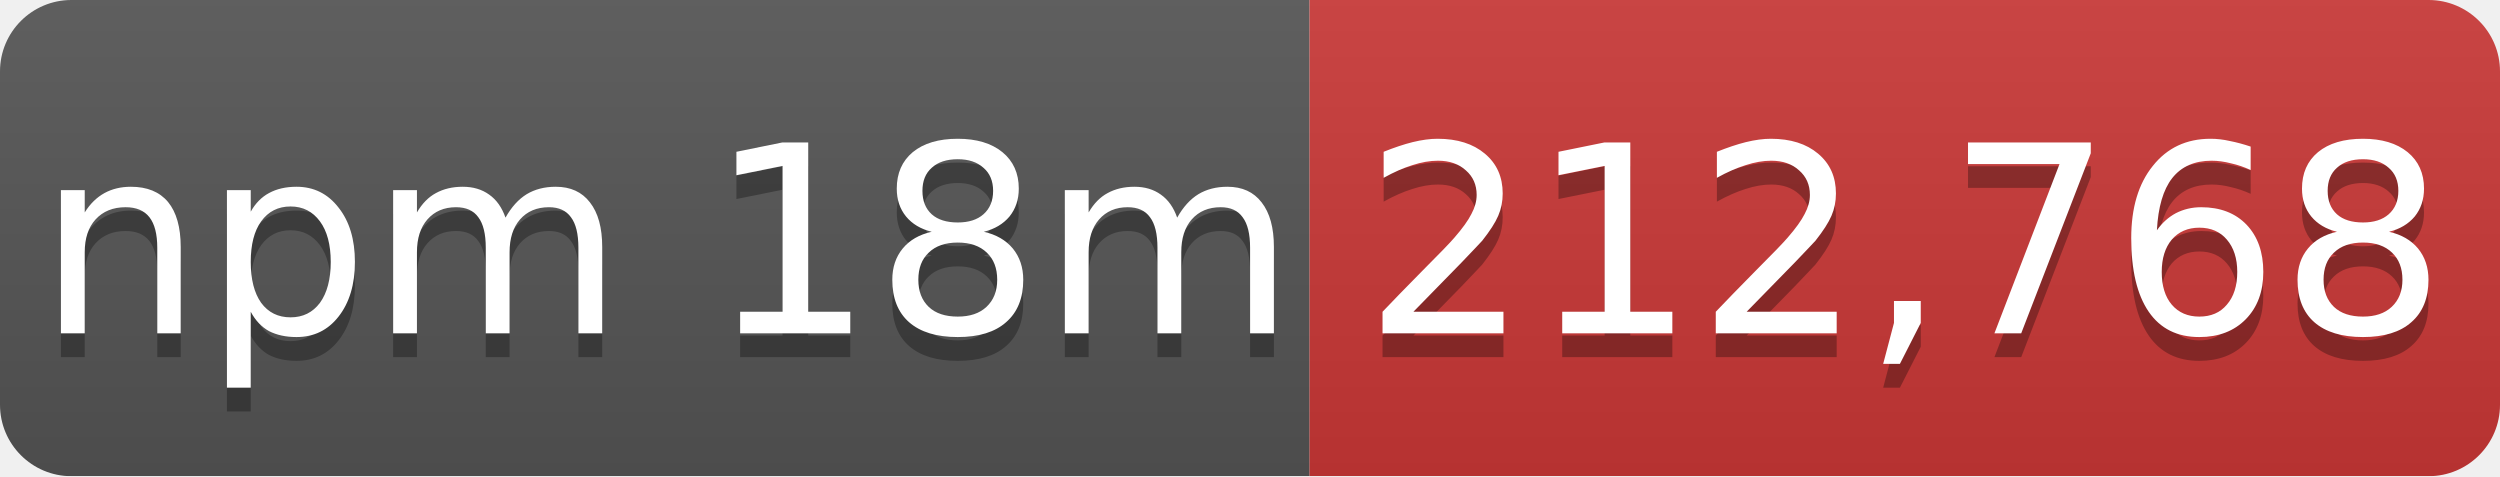
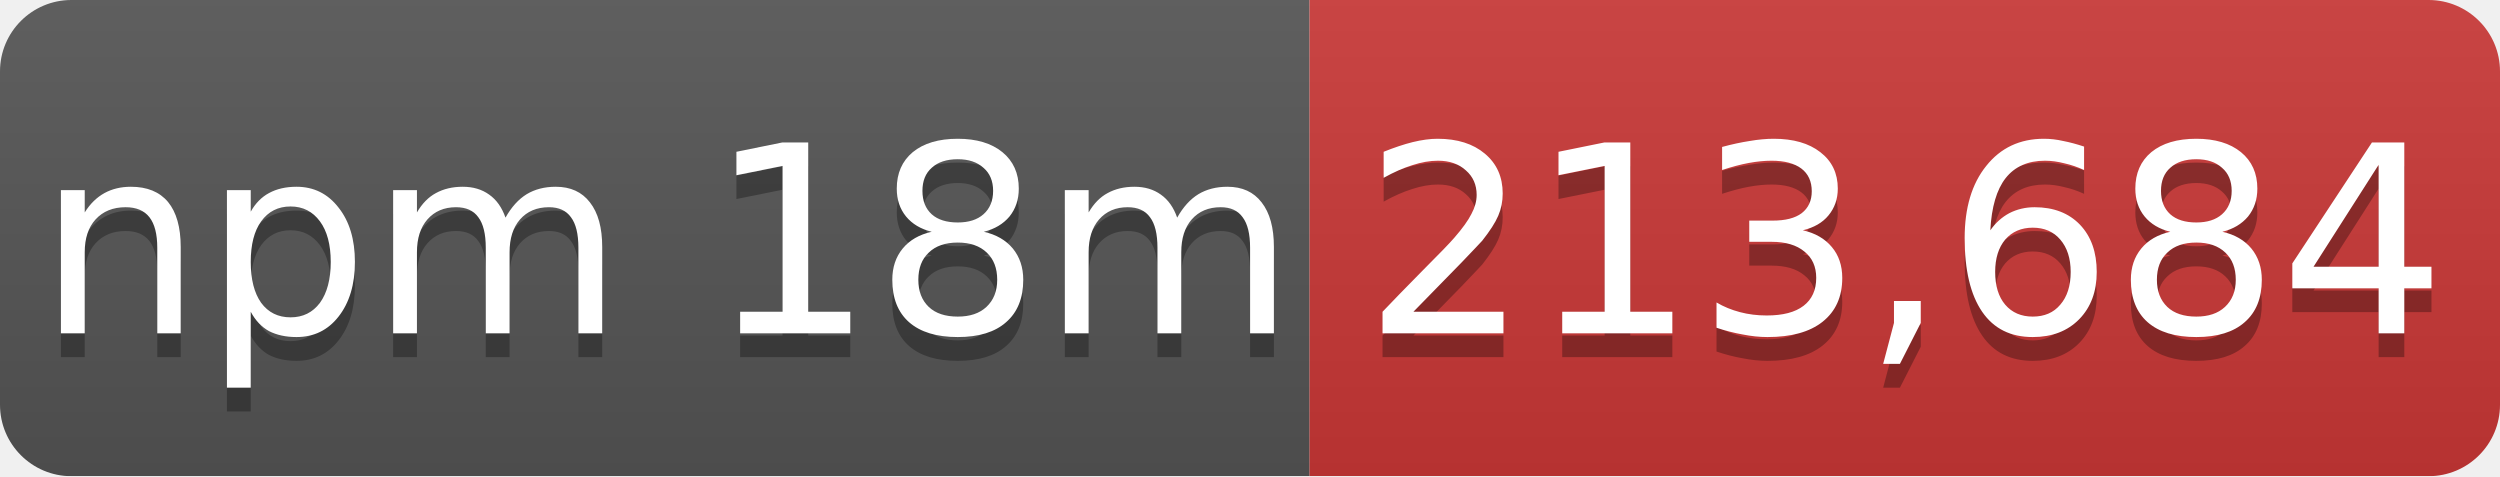
- <svg xmlns="http://www.w3.org/2000/svg" width="105" height="20" role="img" aria-label="npm 18m: 212,768">
+ <svg xmlns="http://www.w3.org/2000/svg" width="105" height="20" role="img" aria-label="npm 18m: 213,684">
  <linearGradient id="s" x2="0" y2="100%">
    <stop offset="0" stop-color="#bbb" stop-opacity=".1" />
    <stop offset="1" stop-opacity=".1" />
  </linearGradient>
  <mask id="m">
    <rect width="105" height="20" rx="3" fill="#fff" />
  </mask>
  <g mask="url(#m)">
    <rect width="55" height="20" fill="#555" />
    <rect x="55" width="50" height="20" fill="#cb3837" />
    <rect width="105" height="20" fill="url(#s)" />
  </g>
  <g fill="#fff" text-anchor="middle" font-family="Verdana,Geneva,DejaVu Sans,sans-serif" font-size="11">
    <text x="28" y="15" fill="#010101" fill-opacity=".3">npm 18m</text>
    <text x="28" y="14">npm 18m</text>
-     <text x="80" y="15" fill="#010101" fill-opacity=".3">212,768</text>
-     <text x="80" y="14">212,768</text>
+     <text x="80" y="15" fill="#010101" fill-opacity=".3">213,684</text>
+     <text x="80" y="14">213,684</text>
  </g>
</svg>
